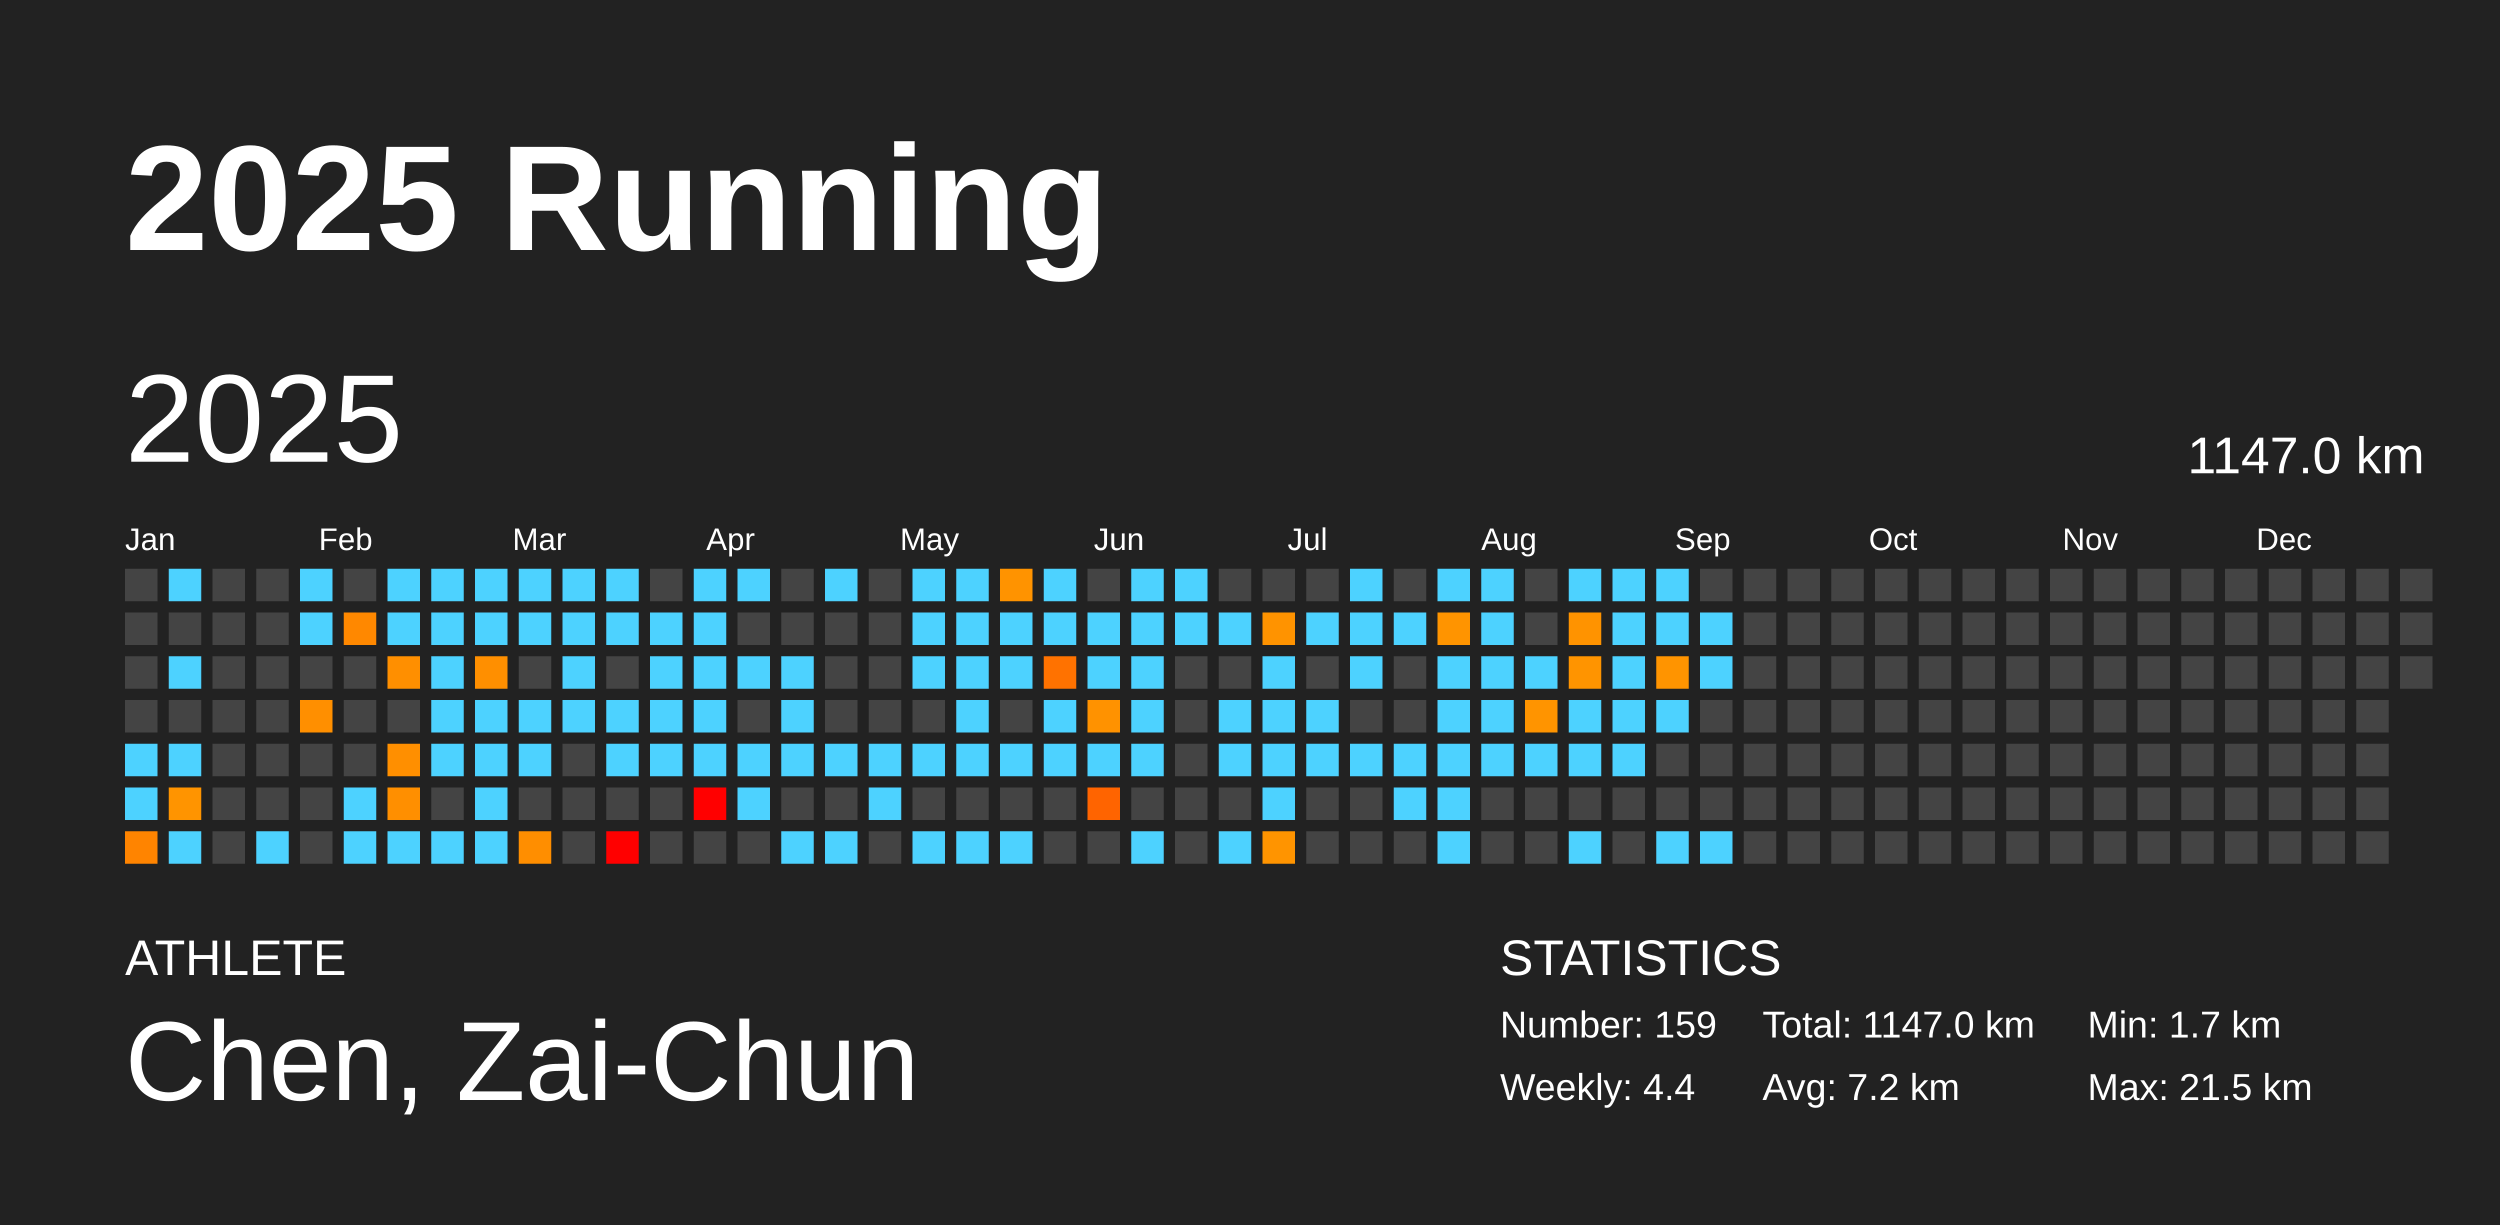
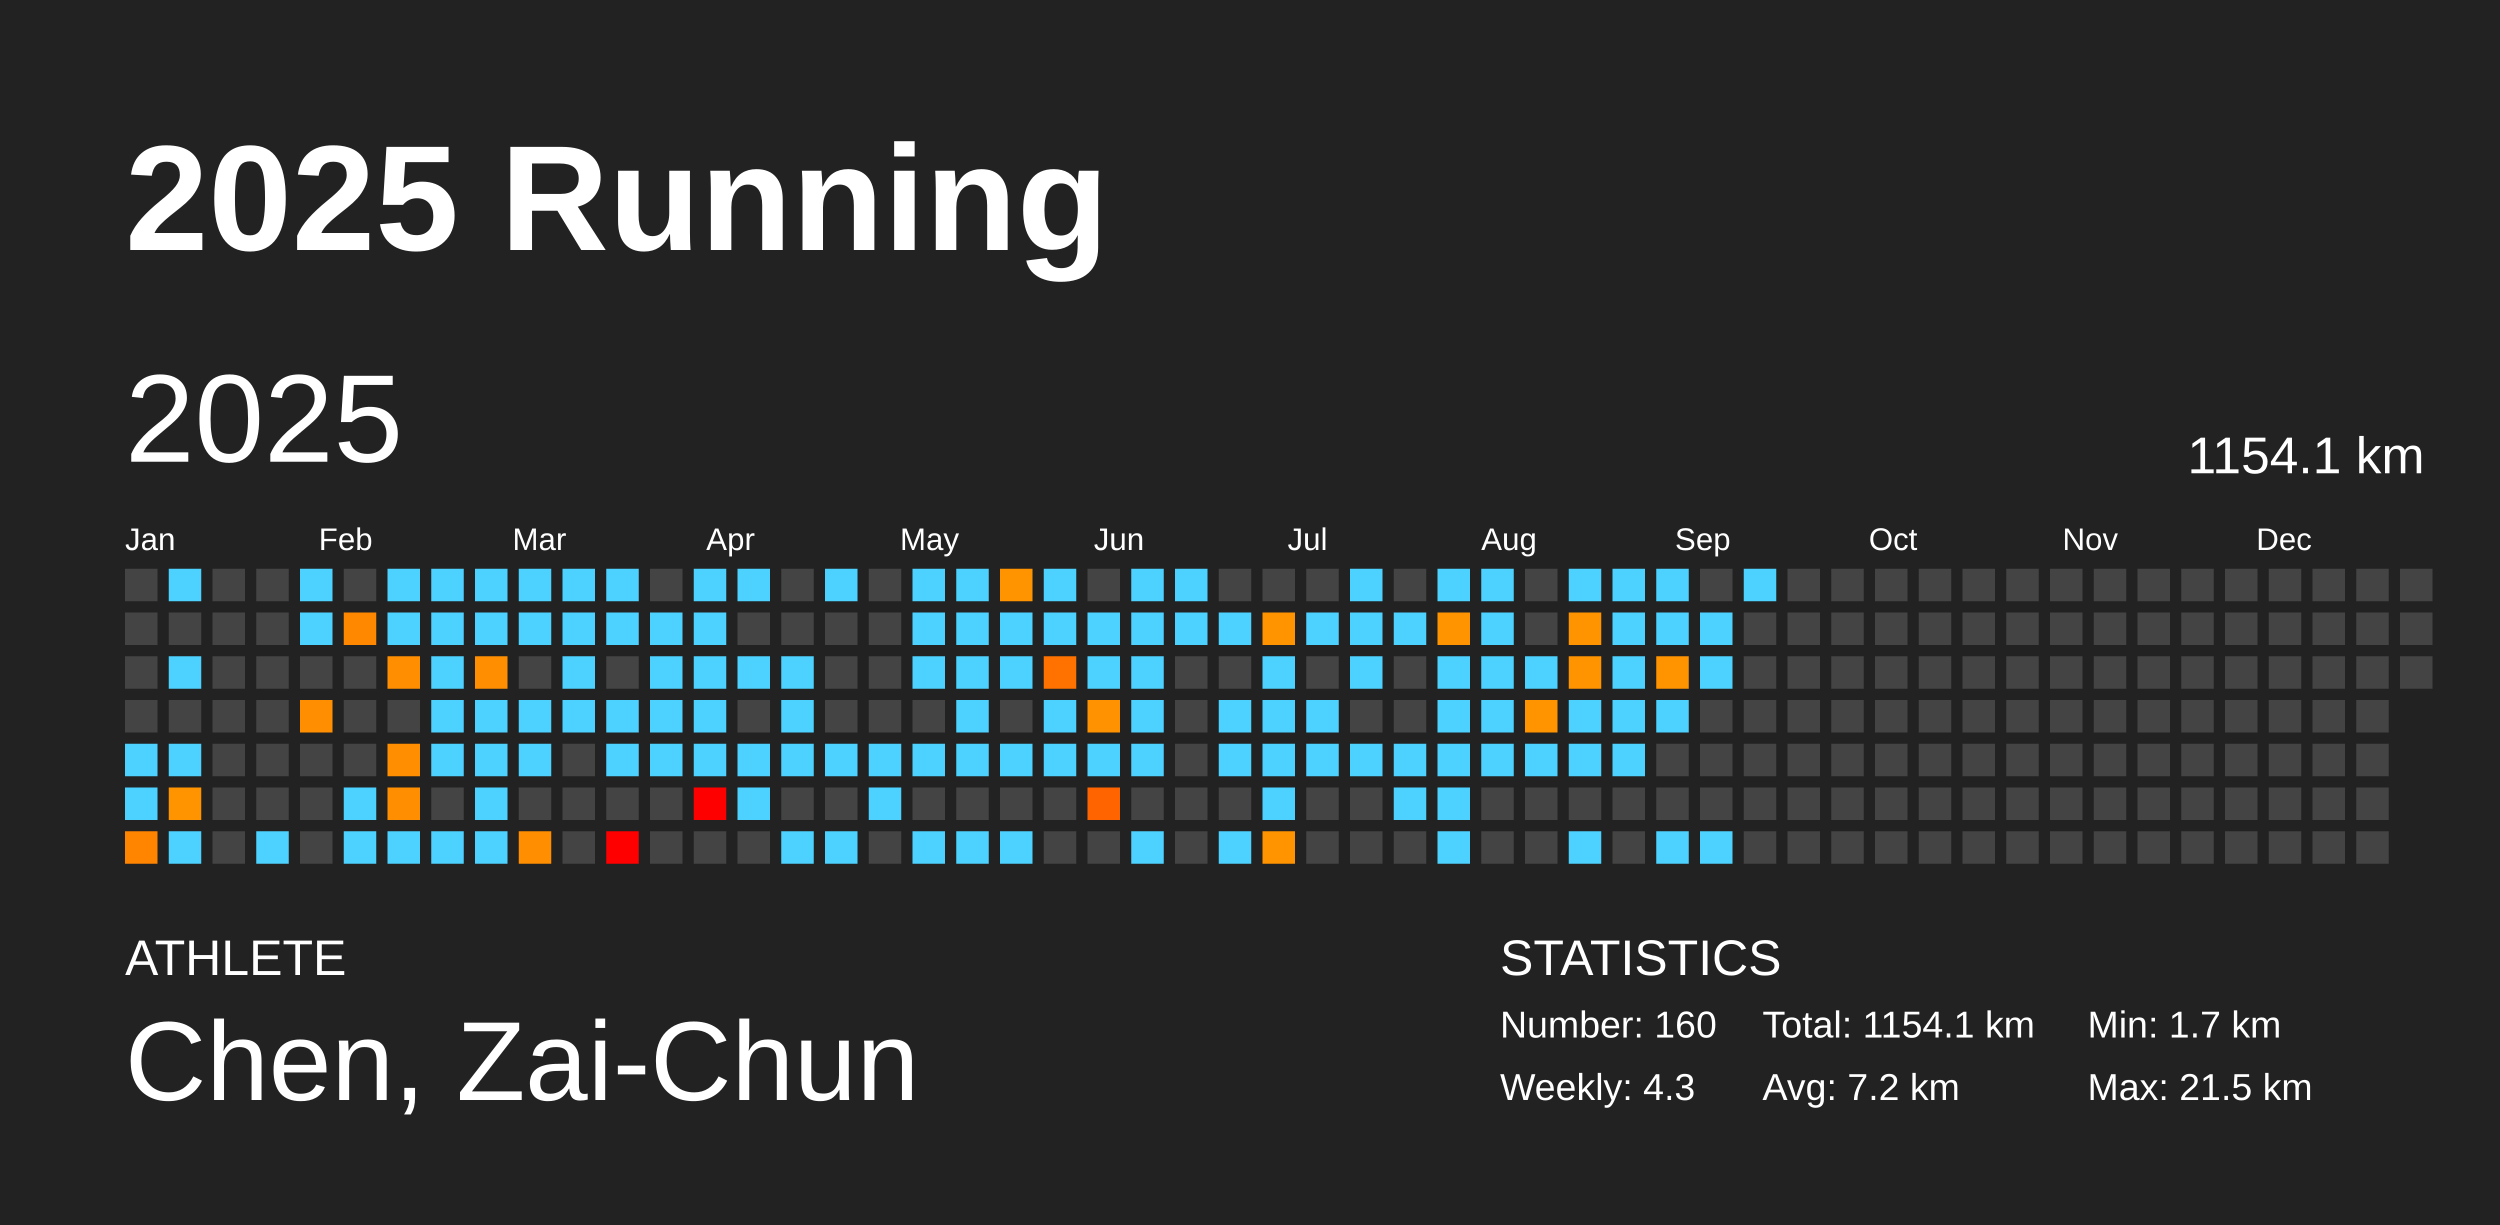
<svg xmlns="http://www.w3.org/2000/svg" baseProfile="full" height="98mm" version="1.1" viewBox="0,0,200,98" width="200mm">
  <defs />
  <rect fill="#222222" height="98" width="200" x="0" y="0" />
  <text fill="#FFFFFF" style="font-size:12px; font-family:Arial; font-weight:bold;" x="10" y="20">2025 Running</text>
  <text fill="#FFFFFF" style="font-size:4px; font-family:Arial" x="10" y="78">ATHLETE</text>
  <text fill="#FFFFFF" style="font-size:9px; font-family:Arial" x="10" y="88">Chen, Zai-Chun</text>
  <text fill="#FFFFFF" style="font-size:4px; font-family:Arial" x="120" y="78">STATISTICS</text>
-   <text fill="#FFFFFF" style="font-size:3px; font-family:Arial" x="120" y="83">Number: 159</text>
-   <text fill="#FFFFFF" style="font-size:3px; font-family:Arial" x="120" y="88">Weekly: 4.4</text>
-   <text fill="#FFFFFF" style="font-size:3px; font-family:Arial" x="141" y="83">Total: 1147.0 km</text>
+   <text fill="#FFFFFF" style="font-size:3px; font-family:Arial" x="120" y="83">Number: 160</text>
+   <text fill="#FFFFFF" style="font-size:3px; font-family:Arial" x="120" y="88">Weekly: 4.3</text>
+   <text fill="#FFFFFF" style="font-size:3px; font-family:Arial" x="141" y="83">Total: 1154.1 km</text>
  <text fill="#FFFFFF" style="font-size:3px; font-family:Arial" x="141" y="88">Avg: 7.2 km</text>
  <text fill="#FFFFFF" style="font-size:3px; font-family:Arial" x="167" y="83">Min: 1.7 km</text>
  <text fill="#FFFFFF" style="font-size:3px; font-family:Arial" x="167" y="88">Max: 21.5 km</text>
  <text dominant-baseline="hanging" fill="#FFFFFF" style="font-size:10.0px; font-family:Arial;" x="10" y="30">2025</text>
-   <text dominant-baseline="hanging" fill="#FFFFFF" style="font-size:4.125px; font-family:Arial;" x="175" y="35">1147.0 km</text>
+   <text dominant-baseline="hanging" fill="#FFFFFF" style="font-size:4.125px; font-family:Arial;" x="175" y="35">1154.1 km</text>
  <text fill="#FFFFFF" style="font-size:2.5px; font-family:Arial" x="10.0" y="44">Jan</text>
  <text fill="#FFFFFF" style="font-size:2.5px; font-family:Arial" x="25.5" y="44">Feb</text>
  <text fill="#FFFFFF" style="font-size:2.5px; font-family:Arial" x="41.0" y="44">Mar</text>
  <text fill="#FFFFFF" style="font-size:2.5px; font-family:Arial" x="56.5" y="44">Apr</text>
  <text fill="#FFFFFF" style="font-size:2.5px; font-family:Arial" x="72.0" y="44">May</text>
  <text fill="#FFFFFF" style="font-size:2.5px; font-family:Arial" x="87.5" y="44">Jun</text>
  <text fill="#FFFFFF" style="font-size:2.5px; font-family:Arial" x="103.0" y="44">Jul</text>
  <text fill="#FFFFFF" style="font-size:2.5px; font-family:Arial" x="118.5" y="44">Aug</text>
  <text fill="#FFFFFF" style="font-size:2.5px; font-family:Arial" x="134.0" y="44">Sep</text>
  <text fill="#FFFFFF" style="font-size:2.5px; font-family:Arial" x="149.5" y="44">Oct</text>
  <text fill="#FFFFFF" style="font-size:2.5px; font-family:Arial" x="165.0" y="44">Nov</text>
  <text fill="#FFFFFF" style="font-size:2.5px; font-family:Arial" x="180.5" y="44">Dec</text>
  <rect fill="#444444" height="2.6" width="2.6" x="10.0" y="45.5" />
  <rect fill="#444444" height="2.6" width="2.6" x="10.0" y="49.0" />
  <rect fill="#444444" height="2.6" width="2.6" x="10.0" y="52.5" />
  <rect fill="#444444" height="2.6" width="2.6" x="10.0" y="56.0" />
  <rect fill="#4dd2ff" height="2.6" width="2.6" x="10.0" y="59.5" />
  <rect fill="#4dd2ff" height="2.6" width="2.6" x="10.0" y="63.0" />
  <rect fill="#ff8400" height="2.6" width="2.6" x="10.0" y="66.5" />
  <rect fill="#4dd2ff" height="2.6" width="2.6" x="13.5" y="45.5" />
  <rect fill="#444444" height="2.6" width="2.6" x="13.5" y="49.0" />
  <rect fill="#4dd2ff" height="2.6" width="2.6" x="13.5" y="52.5" />
  <rect fill="#444444" height="2.6" width="2.6" x="13.5" y="56.0" />
  <rect fill="#4dd2ff" height="2.6" width="2.6" x="13.5" y="59.5" />
  <rect fill="#ff9400" height="2.6" width="2.6" x="13.5" y="63.0" />
  <rect fill="#4dd2ff" height="2.6" width="2.6" x="13.5" y="66.5" />
  <rect fill="#444444" height="2.6" width="2.6" x="17.0" y="45.5" />
  <rect fill="#444444" height="2.6" width="2.6" x="17.0" y="49.0" />
  <rect fill="#444444" height="2.6" width="2.6" x="17.0" y="52.5" />
  <rect fill="#444444" height="2.6" width="2.6" x="17.0" y="56.0" />
  <rect fill="#444444" height="2.6" width="2.6" x="17.0" y="59.5" />
  <rect fill="#444444" height="2.6" width="2.6" x="17.0" y="63.0" />
  <rect fill="#444444" height="2.6" width="2.6" x="17.0" y="66.5" />
  <rect fill="#444444" height="2.6" width="2.6" x="20.5" y="45.5" />
  <rect fill="#444444" height="2.6" width="2.6" x="20.5" y="49.0" />
  <rect fill="#444444" height="2.6" width="2.6" x="20.5" y="52.5" />
  <rect fill="#444444" height="2.6" width="2.6" x="20.5" y="56.0" />
  <rect fill="#444444" height="2.6" width="2.6" x="20.5" y="59.5" />
  <rect fill="#444444" height="2.6" width="2.6" x="20.5" y="63.0" />
  <rect fill="#4dd2ff" height="2.6" width="2.6" x="20.5" y="66.5" />
  <rect fill="#4dd2ff" height="2.6" width="2.6" x="24.0" y="45.5" />
  <rect fill="#4dd2ff" height="2.6" width="2.6" x="24.0" y="49.0" />
  <rect fill="#444444" height="2.6" width="2.6" x="24.0" y="52.5" />
  <rect fill="#ff8f00" height="2.6" width="2.6" x="24.0" y="56.0" />
  <rect fill="#444444" height="2.6" width="2.6" x="24.0" y="59.5" />
  <rect fill="#444444" height="2.6" width="2.6" x="24.0" y="63.0" />
  <rect fill="#444444" height="2.6" width="2.6" x="24.0" y="66.5" />
  <rect fill="#444444" height="2.6" width="2.6" x="27.5" y="45.5" />
  <rect fill="#ff8800" height="2.6" width="2.6" x="27.5" y="49.0" />
  <rect fill="#444444" height="2.6" width="2.6" x="27.5" y="52.5" />
  <rect fill="#444444" height="2.6" width="2.6" x="27.5" y="56.0" />
  <rect fill="#444444" height="2.6" width="2.6" x="27.5" y="59.5" />
  <rect fill="#4dd2ff" height="2.6" width="2.6" x="27.5" y="63.0" />
  <rect fill="#4dd2ff" height="2.6" width="2.6" x="27.5" y="66.5" />
  <rect fill="#4dd2ff" height="2.6" width="2.6" x="31.0" y="45.5" />
  <rect fill="#4dd2ff" height="2.6" width="2.6" x="31.0" y="49.0" />
  <rect fill="#ff8f00" height="2.6" width="2.6" x="31.0" y="52.5" />
  <rect fill="#444444" height="2.6" width="2.6" x="31.0" y="56.0" />
  <rect fill="#ff8f00" height="2.6" width="2.6" x="31.0" y="59.5" />
  <rect fill="#ff8f00" height="2.6" width="2.6" x="31.0" y="63.0" />
  <rect fill="#4dd2ff" height="2.6" width="2.6" x="31.0" y="66.5" />
  <rect fill="#4dd2ff" height="2.6" width="2.6" x="34.5" y="45.5" />
  <rect fill="#4dd2ff" height="2.6" width="2.6" x="34.5" y="49.0" />
  <rect fill="#4dd2ff" height="2.6" width="2.6" x="34.5" y="52.5" />
  <rect fill="#4dd2ff" height="2.6" width="2.6" x="34.5" y="56.0" />
  <rect fill="#4dd2ff" height="2.6" width="2.6" x="34.5" y="59.5" />
  <rect fill="#444444" height="2.6" width="2.6" x="34.5" y="63.0" />
  <rect fill="#4dd2ff" height="2.6" width="2.6" x="34.5" y="66.5" />
  <rect fill="#4dd2ff" height="2.6" width="2.6" x="38.0" y="45.5" />
  <rect fill="#4dd2ff" height="2.6" width="2.6" x="38.0" y="49.0" />
  <rect fill="#ff8f00" height="2.6" width="2.6" x="38.0" y="52.5" />
  <rect fill="#4dd2ff" height="2.6" width="2.6" x="38.0" y="56.0" />
  <rect fill="#4dd2ff" height="2.6" width="2.6" x="38.0" y="59.5" />
  <rect fill="#4dd2ff" height="2.6" width="2.6" x="38.0" y="63.0" />
  <rect fill="#4dd2ff" height="2.6" width="2.6" x="38.0" y="66.5" />
  <rect fill="#4dd2ff" height="2.6" width="2.6" x="41.5" y="45.5" />
  <rect fill="#4dd2ff" height="2.6" width="2.6" x="41.5" y="49.0" />
  <rect fill="#444444" height="2.6" width="2.6" x="41.5" y="52.5" />
  <rect fill="#4dd2ff" height="2.6" width="2.6" x="41.5" y="56.0" />
  <rect fill="#4dd2ff" height="2.6" width="2.6" x="41.5" y="59.5" />
  <rect fill="#444444" height="2.6" width="2.6" x="41.5" y="63.0" />
  <rect fill="#ff8e00" height="2.6" width="2.6" x="41.5" y="66.5" />
  <rect fill="#4dd2ff" height="2.6" width="2.6" x="45.0" y="45.5" />
  <rect fill="#4dd2ff" height="2.6" width="2.6" x="45.0" y="49.0" />
  <rect fill="#4dd2ff" height="2.6" width="2.6" x="45.0" y="52.5" />
  <rect fill="#4dd2ff" height="2.6" width="2.6" x="45.0" y="56.0" />
  <rect fill="#444444" height="2.6" width="2.6" x="45.0" y="59.5" />
  <rect fill="#444444" height="2.6" width="2.6" x="45.0" y="63.0" />
  <rect fill="#444444" height="2.6" width="2.6" x="45.0" y="66.5" />
  <rect fill="#4dd2ff" height="2.6" width="2.6" x="48.5" y="45.5" />
  <rect fill="#4dd2ff" height="2.6" width="2.6" x="48.5" y="49.0" />
  <rect fill="#444444" height="2.6" width="2.6" x="48.5" y="52.5" />
  <rect fill="#4dd2ff" height="2.6" width="2.6" x="48.5" y="56.0" />
  <rect fill="#4dd2ff" height="2.6" width="2.6" x="48.5" y="59.5" />
  <rect fill="#444444" height="2.6" width="2.6" x="48.5" y="63.0" />
  <rect fill="red" height="2.6" width="2.6" x="48.5" y="66.5" />
  <rect fill="#444444" height="2.6" width="2.6" x="52.0" y="45.5" />
  <rect fill="#4dd2ff" height="2.6" width="2.6" x="52.0" y="49.0" />
  <rect fill="#4dd2ff" height="2.6" width="2.6" x="52.0" y="52.5" />
  <rect fill="#4dd2ff" height="2.6" width="2.6" x="52.0" y="56.0" />
  <rect fill="#4dd2ff" height="2.6" width="2.6" x="52.0" y="59.5" />
  <rect fill="#444444" height="2.6" width="2.6" x="52.0" y="63.0" />
  <rect fill="#444444" height="2.6" width="2.6" x="52.0" y="66.5" />
  <rect fill="#4dd2ff" height="2.6" width="2.6" x="55.5" y="45.5" />
  <rect fill="#4dd2ff" height="2.6" width="2.6" x="55.5" y="49.0" />
  <rect fill="#4dd2ff" height="2.6" width="2.6" x="55.5" y="52.5" />
  <rect fill="#4dd2ff" height="2.6" width="2.6" x="55.5" y="56.0" />
  <rect fill="#4dd2ff" height="2.6" width="2.6" x="55.5" y="59.5" />
  <rect fill="red" height="2.6" width="2.6" x="55.5" y="63.0" />
  <rect fill="#444444" height="2.6" width="2.6" x="55.5" y="66.5" />
  <rect fill="#4dd2ff" height="2.6" width="2.6" x="59.0" y="45.5" />
  <rect fill="#444444" height="2.6" width="2.6" x="59.0" y="49.0" />
  <rect fill="#4dd2ff" height="2.6" width="2.6" x="59.0" y="52.5" />
  <rect fill="#444444" height="2.6" width="2.6" x="59.0" y="56.0" />
  <rect fill="#4dd2ff" height="2.6" width="2.6" x="59.0" y="59.5" />
  <rect fill="#4dd2ff" height="2.6" width="2.6" x="59.0" y="63.0" />
  <rect fill="#444444" height="2.6" width="2.6" x="59.0" y="66.5" />
  <rect fill="#444444" height="2.6" width="2.6" x="62.5" y="45.5" />
  <rect fill="#444444" height="2.6" width="2.6" x="62.5" y="49.0" />
  <rect fill="#4dd2ff" height="2.6" width="2.6" x="62.5" y="52.5" />
  <rect fill="#4dd2ff" height="2.6" width="2.6" x="62.5" y="56.0" />
  <rect fill="#4dd2ff" height="2.6" width="2.6" x="62.5" y="59.5" />
  <rect fill="#444444" height="2.6" width="2.6" x="62.5" y="63.0" />
  <rect fill="#4dd2ff" height="2.6" width="2.6" x="62.5" y="66.5" />
  <rect fill="#4dd2ff" height="2.6" width="2.6" x="66.0" y="45.5" />
  <rect fill="#444444" height="2.6" width="2.6" x="66.0" y="49.0" />
  <rect fill="#444444" height="2.6" width="2.6" x="66.0" y="52.5" />
  <rect fill="#444444" height="2.6" width="2.6" x="66.0" y="56.0" />
  <rect fill="#4dd2ff" height="2.6" width="2.6" x="66.0" y="59.5" />
  <rect fill="#444444" height="2.6" width="2.6" x="66.0" y="63.0" />
  <rect fill="#4dd2ff" height="2.6" width="2.6" x="66.0" y="66.5" />
  <rect fill="#444444" height="2.6" width="2.6" x="69.5" y="45.5" />
  <rect fill="#444444" height="2.6" width="2.6" x="69.5" y="49.0" />
  <rect fill="#444444" height="2.6" width="2.6" x="69.5" y="52.5" />
  <rect fill="#444444" height="2.6" width="2.6" x="69.5" y="56.0" />
  <rect fill="#4dd2ff" height="2.6" width="2.6" x="69.5" y="59.5" />
  <rect fill="#4dd2ff" height="2.6" width="2.6" x="69.5" y="63.0" />
  <rect fill="#444444" height="2.6" width="2.6" x="69.5" y="66.5" />
  <rect fill="#4dd2ff" height="2.6" width="2.6" x="73.0" y="45.5" />
  <rect fill="#4dd2ff" height="2.6" width="2.6" x="73.0" y="49.0" />
  <rect fill="#4dd2ff" height="2.6" width="2.6" x="73.0" y="52.5" />
  <rect fill="#444444" height="2.6" width="2.6" x="73.0" y="56.0" />
  <rect fill="#4dd2ff" height="2.6" width="2.6" x="73.0" y="59.5" />
  <rect fill="#444444" height="2.6" width="2.6" x="73.0" y="63.0" />
  <rect fill="#4dd2ff" height="2.6" width="2.6" x="73.0" y="66.5" />
  <rect fill="#4dd2ff" height="2.6" width="2.6" x="76.5" y="45.5" />
  <rect fill="#4dd2ff" height="2.6" width="2.6" x="76.5" y="49.0" />
  <rect fill="#4dd2ff" height="2.6" width="2.6" x="76.5" y="52.5" />
  <rect fill="#4dd2ff" height="2.6" width="2.6" x="76.5" y="56.0" />
  <rect fill="#4dd2ff" height="2.6" width="2.6" x="76.5" y="59.5" />
  <rect fill="#444444" height="2.6" width="2.6" x="76.5" y="63.0" />
  <rect fill="#4dd2ff" height="2.6" width="2.6" x="76.5" y="66.5" />
  <rect fill="#ff9300" height="2.6" width="2.6" x="80.0" y="45.5" />
  <rect fill="#4dd2ff" height="2.6" width="2.6" x="80.0" y="49.0" />
  <rect fill="#4dd2ff" height="2.6" width="2.6" x="80.0" y="52.5" />
  <rect fill="#444444" height="2.6" width="2.6" x="80.0" y="56.0" />
  <rect fill="#4dd2ff" height="2.6" width="2.6" x="80.0" y="59.5" />
  <rect fill="#444444" height="2.6" width="2.6" x="80.0" y="63.0" />
  <rect fill="#4dd2ff" height="2.6" width="2.6" x="80.0" y="66.5" />
  <rect fill="#4dd2ff" height="2.6" width="2.6" x="83.5" y="45.5" />
  <rect fill="#4dd2ff" height="2.6" width="2.6" x="83.5" y="49.0" />
  <rect fill="#ff7200" height="2.6" width="2.6" x="83.5" y="52.5" />
  <rect fill="#4dd2ff" height="2.6" width="2.6" x="83.5" y="56.0" />
  <rect fill="#4dd2ff" height="2.6" width="2.6" x="83.5" y="59.5" />
  <rect fill="#444444" height="2.6" width="2.6" x="83.5" y="63.0" />
  <rect fill="#444444" height="2.6" width="2.6" x="83.5" y="66.5" />
  <rect fill="#444444" height="2.6" width="2.6" x="87.0" y="45.5" />
  <rect fill="#4dd2ff" height="2.6" width="2.6" x="87.0" y="49.0" />
  <rect fill="#4dd2ff" height="2.6" width="2.6" x="87.0" y="52.5" />
  <rect fill="#ff9200" height="2.6" width="2.6" x="87.0" y="56.0" />
  <rect fill="#4dd2ff" height="2.6" width="2.6" x="87.0" y="59.5" />
  <rect fill="#ff6400" height="2.6" width="2.6" x="87.0" y="63.0" />
  <rect fill="#444444" height="2.6" width="2.6" x="87.0" y="66.5" />
  <rect fill="#4dd2ff" height="2.6" width="2.6" x="90.5" y="45.5" />
  <rect fill="#4dd2ff" height="2.6" width="2.6" x="90.5" y="49.0" />
  <rect fill="#4dd2ff" height="2.6" width="2.6" x="90.5" y="52.5" />
  <rect fill="#4dd2ff" height="2.6" width="2.6" x="90.5" y="56.0" />
  <rect fill="#4dd2ff" height="2.6" width="2.6" x="90.5" y="59.5" />
  <rect fill="#444444" height="2.6" width="2.6" x="90.5" y="63.0" />
  <rect fill="#4dd2ff" height="2.6" width="2.6" x="90.5" y="66.5" />
  <rect fill="#4dd2ff" height="2.6" width="2.6" x="94.0" y="45.5" />
  <rect fill="#4dd2ff" height="2.6" width="2.6" x="94.0" y="49.0" />
  <rect fill="#444444" height="2.6" width="2.6" x="94.0" y="52.5" />
  <rect fill="#444444" height="2.6" width="2.6" x="94.0" y="56.0" />
  <rect fill="#444444" height="2.6" width="2.6" x="94.0" y="59.5" />
  <rect fill="#444444" height="2.6" width="2.6" x="94.0" y="63.0" />
  <rect fill="#444444" height="2.6" width="2.6" x="94.0" y="66.5" />
  <rect fill="#444444" height="2.6" width="2.6" x="97.5" y="45.5" />
  <rect fill="#4dd2ff" height="2.6" width="2.6" x="97.5" y="49.0" />
  <rect fill="#444444" height="2.6" width="2.6" x="97.5" y="52.5" />
  <rect fill="#4dd2ff" height="2.6" width="2.6" x="97.5" y="56.0" />
  <rect fill="#4dd2ff" height="2.6" width="2.6" x="97.5" y="59.5" />
  <rect fill="#444444" height="2.6" width="2.6" x="97.5" y="63.0" />
  <rect fill="#4dd2ff" height="2.6" width="2.6" x="97.5" y="66.5" />
  <rect fill="#444444" height="2.6" width="2.6" x="101.0" y="45.5" />
  <rect fill="#ff9300" height="2.6" width="2.6" x="101.0" y="49.0" />
  <rect fill="#4dd2ff" height="2.6" width="2.6" x="101.0" y="52.5" />
  <rect fill="#4dd2ff" height="2.6" width="2.6" x="101.0" y="56.0" />
  <rect fill="#4dd2ff" height="2.6" width="2.6" x="101.0" y="59.5" />
  <rect fill="#4dd2ff" height="2.6" width="2.6" x="101.0" y="63.0" />
  <rect fill="#ff9400" height="2.6" width="2.6" x="101.0" y="66.5" />
  <rect fill="#444444" height="2.6" width="2.6" x="104.5" y="45.5" />
  <rect fill="#4dd2ff" height="2.6" width="2.6" x="104.5" y="49.0" />
  <rect fill="#444444" height="2.6" width="2.6" x="104.5" y="52.5" />
  <rect fill="#4dd2ff" height="2.6" width="2.6" x="104.5" y="56.0" />
  <rect fill="#4dd2ff" height="2.6" width="2.6" x="104.5" y="59.5" />
  <rect fill="#444444" height="2.6" width="2.6" x="104.5" y="63.0" />
  <rect fill="#444444" height="2.6" width="2.6" x="104.5" y="66.5" />
  <rect fill="#4dd2ff" height="2.6" width="2.6" x="108.0" y="45.5" />
  <rect fill="#4dd2ff" height="2.6" width="2.6" x="108.0" y="49.0" />
  <rect fill="#4dd2ff" height="2.6" width="2.6" x="108.0" y="52.5" />
  <rect fill="#444444" height="2.6" width="2.6" x="108.0" y="56.0" />
  <rect fill="#4dd2ff" height="2.6" width="2.6" x="108.0" y="59.5" />
  <rect fill="#444444" height="2.6" width="2.6" x="108.0" y="63.0" />
  <rect fill="#444444" height="2.6" width="2.6" x="108.0" y="66.5" />
  <rect fill="#444444" height="2.6" width="2.6" x="111.5" y="45.5" />
  <rect fill="#4dd2ff" height="2.6" width="2.6" x="111.5" y="49.0" />
  <rect fill="#444444" height="2.6" width="2.6" x="111.5" y="52.5" />
  <rect fill="#444444" height="2.6" width="2.6" x="111.5" y="56.0" />
  <rect fill="#4dd2ff" height="2.6" width="2.6" x="111.5" y="59.5" />
  <rect fill="#4dd2ff" height="2.6" width="2.6" x="111.5" y="63.0" />
  <rect fill="#444444" height="2.6" width="2.6" x="111.5" y="66.5" />
  <rect fill="#4dd2ff" height="2.6" width="2.6" x="115.0" y="45.5" />
  <rect fill="#ff9400" height="2.6" width="2.6" x="115.0" y="49.0" />
  <rect fill="#4dd2ff" height="2.6" width="2.6" x="115.0" y="52.5" />
  <rect fill="#4dd2ff" height="2.6" width="2.6" x="115.0" y="56.0" />
  <rect fill="#4dd2ff" height="2.6" width="2.6" x="115.0" y="59.5" />
  <rect fill="#4dd2ff" height="2.6" width="2.6" x="115.0" y="63.0" />
  <rect fill="#4dd2ff" height="2.6" width="2.6" x="115.0" y="66.5" />
  <rect fill="#4dd2ff" height="2.6" width="2.6" x="118.5" y="45.5" />
  <rect fill="#4dd2ff" height="2.6" width="2.6" x="118.5" y="49.0" />
  <rect fill="#4dd2ff" height="2.6" width="2.6" x="118.5" y="52.5" />
  <rect fill="#4dd2ff" height="2.6" width="2.6" x="118.5" y="56.0" />
  <rect fill="#4dd2ff" height="2.6" width="2.6" x="118.5" y="59.5" />
  <rect fill="#444444" height="2.6" width="2.6" x="118.5" y="63.0" />
  <rect fill="#444444" height="2.6" width="2.6" x="118.5" y="66.5" />
  <rect fill="#444444" height="2.6" width="2.6" x="122.0" y="45.5" />
  <rect fill="#444444" height="2.6" width="2.6" x="122.0" y="49.0" />
  <rect fill="#4dd2ff" height="2.6" width="2.6" x="122.0" y="52.5" />
  <rect fill="#ff9400" height="2.6" width="2.6" x="122.0" y="56.0" />
  <rect fill="#4dd2ff" height="2.6" width="2.6" x="122.0" y="59.5" />
  <rect fill="#444444" height="2.6" width="2.6" x="122.0" y="63.0" />
  <rect fill="#444444" height="2.6" width="2.6" x="122.0" y="66.5" />
  <rect fill="#4dd2ff" height="2.6" width="2.6" x="125.5" y="45.5" />
  <rect fill="#ff9300" height="2.6" width="2.6" x="125.5" y="49.0" />
  <rect fill="#ff9400" height="2.6" width="2.6" x="125.5" y="52.5" />
  <rect fill="#4dd2ff" height="2.6" width="2.6" x="125.5" y="56.0" />
  <rect fill="#4dd2ff" height="2.6" width="2.6" x="125.5" y="59.5" />
  <rect fill="#444444" height="2.6" width="2.6" x="125.5" y="63.0" />
  <rect fill="#4dd2ff" height="2.6" width="2.6" x="125.5" y="66.5" />
  <rect fill="#4dd2ff" height="2.6" width="2.6" x="129.0" y="45.5" />
  <rect fill="#4dd2ff" height="2.6" width="2.6" x="129.0" y="49.0" />
  <rect fill="#4dd2ff" height="2.6" width="2.6" x="129.0" y="52.5" />
  <rect fill="#4dd2ff" height="2.6" width="2.6" x="129.0" y="56.0" />
  <rect fill="#4dd2ff" height="2.6" width="2.6" x="129.0" y="59.5" />
  <rect fill="#444444" height="2.6" width="2.6" x="129.0" y="63.0" />
  <rect fill="#444444" height="2.6" width="2.6" x="129.0" y="66.5" />
  <rect fill="#4dd2ff" height="2.6" width="2.6" x="132.5" y="45.5" />
  <rect fill="#4dd2ff" height="2.6" width="2.6" x="132.5" y="49.0" />
  <rect fill="#ff9400" height="2.6" width="2.6" x="132.5" y="52.5" />
  <rect fill="#4dd2ff" height="2.6" width="2.6" x="132.5" y="56.0" />
  <rect fill="#444444" height="2.6" width="2.6" x="132.5" y="59.5" />
  <rect fill="#444444" height="2.6" width="2.6" x="132.5" y="63.0" />
  <rect fill="#4dd2ff" height="2.6" width="2.6" x="132.5" y="66.5" />
  <rect fill="#444444" height="2.6" width="2.6" x="136.0" y="45.5" />
  <rect fill="#4dd2ff" height="2.6" width="2.6" x="136.0" y="49.0" />
  <rect fill="#4dd2ff" height="2.6" width="2.6" x="136.0" y="52.5" />
  <rect fill="#444444" height="2.6" width="2.6" x="136.0" y="56.0" />
  <rect fill="#444444" height="2.6" width="2.6" x="136.0" y="59.5" />
  <rect fill="#444444" height="2.6" width="2.6" x="136.0" y="63.0" />
  <rect fill="#4dd2ff" height="2.6" width="2.6" x="136.0" y="66.5" />
-   <rect fill="#444444" height="2.6" width="2.6" x="139.5" y="45.5" />
+   <rect fill="#4dd2ff" height="2.6" width="2.6" x="139.5" y="45.5" />
  <rect fill="#444444" height="2.6" width="2.6" x="139.5" y="49.0" />
  <rect fill="#444444" height="2.6" width="2.6" x="139.5" y="52.5" />
  <rect fill="#444444" height="2.6" width="2.6" x="139.5" y="56.0" />
  <rect fill="#444444" height="2.6" width="2.6" x="139.5" y="59.5" />
  <rect fill="#444444" height="2.6" width="2.6" x="139.5" y="63.0" />
  <rect fill="#444444" height="2.6" width="2.6" x="139.5" y="66.5" />
  <rect fill="#444444" height="2.6" width="2.6" x="143.0" y="45.5" />
  <rect fill="#444444" height="2.6" width="2.6" x="143.0" y="49.0" />
  <rect fill="#444444" height="2.6" width="2.6" x="143.0" y="52.5" />
  <rect fill="#444444" height="2.6" width="2.6" x="143.0" y="56.0" />
  <rect fill="#444444" height="2.6" width="2.6" x="143.0" y="59.5" />
  <rect fill="#444444" height="2.6" width="2.6" x="143.0" y="63.0" />
  <rect fill="#444444" height="2.6" width="2.6" x="143.0" y="66.5" />
  <rect fill="#444444" height="2.6" width="2.6" x="146.5" y="45.5" />
  <rect fill="#444444" height="2.6" width="2.6" x="146.5" y="49.0" />
  <rect fill="#444444" height="2.6" width="2.6" x="146.5" y="52.5" />
  <rect fill="#444444" height="2.6" width="2.6" x="146.5" y="56.0" />
  <rect fill="#444444" height="2.6" width="2.6" x="146.5" y="59.5" />
  <rect fill="#444444" height="2.6" width="2.6" x="146.5" y="63.0" />
  <rect fill="#444444" height="2.6" width="2.6" x="146.5" y="66.5" />
  <rect fill="#444444" height="2.6" width="2.6" x="150.0" y="45.5" />
  <rect fill="#444444" height="2.6" width="2.6" x="150.0" y="49.0" />
  <rect fill="#444444" height="2.6" width="2.6" x="150.0" y="52.5" />
  <rect fill="#444444" height="2.6" width="2.6" x="150.0" y="56.0" />
  <rect fill="#444444" height="2.6" width="2.6" x="150.0" y="59.5" />
  <rect fill="#444444" height="2.6" width="2.6" x="150.0" y="63.0" />
  <rect fill="#444444" height="2.6" width="2.6" x="150.0" y="66.5" />
  <rect fill="#444444" height="2.6" width="2.6" x="153.5" y="45.5" />
  <rect fill="#444444" height="2.6" width="2.6" x="153.5" y="49.0" />
  <rect fill="#444444" height="2.6" width="2.6" x="153.5" y="52.5" />
  <rect fill="#444444" height="2.6" width="2.6" x="153.5" y="56.0" />
  <rect fill="#444444" height="2.6" width="2.6" x="153.5" y="59.5" />
  <rect fill="#444444" height="2.6" width="2.6" x="153.5" y="63.0" />
  <rect fill="#444444" height="2.6" width="2.6" x="153.5" y="66.5" />
  <rect fill="#444444" height="2.6" width="2.6" x="157.0" y="45.5" />
  <rect fill="#444444" height="2.6" width="2.6" x="157.0" y="49.0" />
  <rect fill="#444444" height="2.6" width="2.6" x="157.0" y="52.5" />
  <rect fill="#444444" height="2.6" width="2.6" x="157.0" y="56.0" />
  <rect fill="#444444" height="2.6" width="2.6" x="157.0" y="59.5" />
  <rect fill="#444444" height="2.6" width="2.6" x="157.0" y="63.0" />
  <rect fill="#444444" height="2.6" width="2.6" x="157.0" y="66.5" />
  <rect fill="#444444" height="2.6" width="2.6" x="160.5" y="45.5" />
  <rect fill="#444444" height="2.6" width="2.6" x="160.5" y="49.0" />
  <rect fill="#444444" height="2.6" width="2.6" x="160.5" y="52.5" />
  <rect fill="#444444" height="2.6" width="2.6" x="160.5" y="56.0" />
  <rect fill="#444444" height="2.6" width="2.6" x="160.5" y="59.5" />
  <rect fill="#444444" height="2.6" width="2.6" x="160.5" y="63.0" />
  <rect fill="#444444" height="2.6" width="2.6" x="160.5" y="66.5" />
  <rect fill="#444444" height="2.6" width="2.6" x="164.0" y="45.5" />
  <rect fill="#444444" height="2.6" width="2.6" x="164.0" y="49.0" />
  <rect fill="#444444" height="2.6" width="2.6" x="164.0" y="52.5" />
  <rect fill="#444444" height="2.6" width="2.6" x="164.0" y="56.0" />
  <rect fill="#444444" height="2.6" width="2.6" x="164.0" y="59.5" />
  <rect fill="#444444" height="2.6" width="2.6" x="164.0" y="63.0" />
  <rect fill="#444444" height="2.6" width="2.6" x="164.0" y="66.5" />
  <rect fill="#444444" height="2.6" width="2.6" x="167.5" y="45.5" />
  <rect fill="#444444" height="2.6" width="2.6" x="167.5" y="49.0" />
  <rect fill="#444444" height="2.6" width="2.6" x="167.5" y="52.5" />
  <rect fill="#444444" height="2.6" width="2.6" x="167.5" y="56.0" />
  <rect fill="#444444" height="2.6" width="2.6" x="167.5" y="59.5" />
  <rect fill="#444444" height="2.6" width="2.6" x="167.5" y="63.0" />
  <rect fill="#444444" height="2.6" width="2.6" x="167.5" y="66.5" />
  <rect fill="#444444" height="2.6" width="2.6" x="171.0" y="45.5" />
  <rect fill="#444444" height="2.6" width="2.6" x="171.0" y="49.0" />
  <rect fill="#444444" height="2.6" width="2.6" x="171.0" y="52.5" />
  <rect fill="#444444" height="2.6" width="2.6" x="171.0" y="56.0" />
  <rect fill="#444444" height="2.6" width="2.6" x="171.0" y="59.5" />
  <rect fill="#444444" height="2.6" width="2.6" x="171.0" y="63.0" />
  <rect fill="#444444" height="2.6" width="2.6" x="171.0" y="66.5" />
  <rect fill="#444444" height="2.6" width="2.6" x="174.5" y="45.5" />
  <rect fill="#444444" height="2.6" width="2.6" x="174.5" y="49.0" />
  <rect fill="#444444" height="2.6" width="2.6" x="174.5" y="52.5" />
  <rect fill="#444444" height="2.6" width="2.6" x="174.5" y="56.0" />
  <rect fill="#444444" height="2.6" width="2.6" x="174.5" y="59.5" />
  <rect fill="#444444" height="2.6" width="2.6" x="174.5" y="63.0" />
  <rect fill="#444444" height="2.6" width="2.6" x="174.5" y="66.5" />
  <rect fill="#444444" height="2.6" width="2.6" x="178.0" y="45.5" />
  <rect fill="#444444" height="2.6" width="2.6" x="178.0" y="49.0" />
  <rect fill="#444444" height="2.6" width="2.6" x="178.0" y="52.5" />
  <rect fill="#444444" height="2.6" width="2.6" x="178.0" y="56.0" />
  <rect fill="#444444" height="2.6" width="2.6" x="178.0" y="59.5" />
  <rect fill="#444444" height="2.6" width="2.6" x="178.0" y="63.0" />
  <rect fill="#444444" height="2.6" width="2.6" x="178.0" y="66.5" />
  <rect fill="#444444" height="2.6" width="2.6" x="181.5" y="45.5" />
  <rect fill="#444444" height="2.6" width="2.6" x="181.5" y="49.0" />
  <rect fill="#444444" height="2.6" width="2.6" x="181.5" y="52.5" />
  <rect fill="#444444" height="2.6" width="2.6" x="181.5" y="56.0" />
  <rect fill="#444444" height="2.6" width="2.6" x="181.5" y="59.5" />
  <rect fill="#444444" height="2.6" width="2.6" x="181.5" y="63.0" />
  <rect fill="#444444" height="2.6" width="2.6" x="181.5" y="66.5" />
  <rect fill="#444444" height="2.6" width="2.6" x="185.0" y="45.5" />
  <rect fill="#444444" height="2.6" width="2.6" x="185.0" y="49.0" />
  <rect fill="#444444" height="2.6" width="2.6" x="185.0" y="52.5" />
  <rect fill="#444444" height="2.6" width="2.6" x="185.0" y="56.0" />
  <rect fill="#444444" height="2.6" width="2.6" x="185.0" y="59.5" />
  <rect fill="#444444" height="2.6" width="2.6" x="185.0" y="63.0" />
  <rect fill="#444444" height="2.6" width="2.6" x="185.0" y="66.5" />
  <rect fill="#444444" height="2.6" width="2.6" x="188.5" y="45.5" />
  <rect fill="#444444" height="2.6" width="2.6" x="188.5" y="49.0" />
  <rect fill="#444444" height="2.6" width="2.6" x="188.5" y="52.5" />
  <rect fill="#444444" height="2.6" width="2.6" x="188.5" y="56.0" />
  <rect fill="#444444" height="2.6" width="2.6" x="188.5" y="59.5" />
  <rect fill="#444444" height="2.6" width="2.6" x="188.5" y="63.0" />
  <rect fill="#444444" height="2.6" width="2.6" x="188.5" y="66.5" />
  <rect fill="#444444" height="2.6" width="2.6" x="192.0" y="45.5" />
  <rect fill="#444444" height="2.6" width="2.6" x="192.0" y="49.0" />
  <rect fill="#444444" height="2.6" width="2.6" x="192.0" y="52.5" />
</svg>
